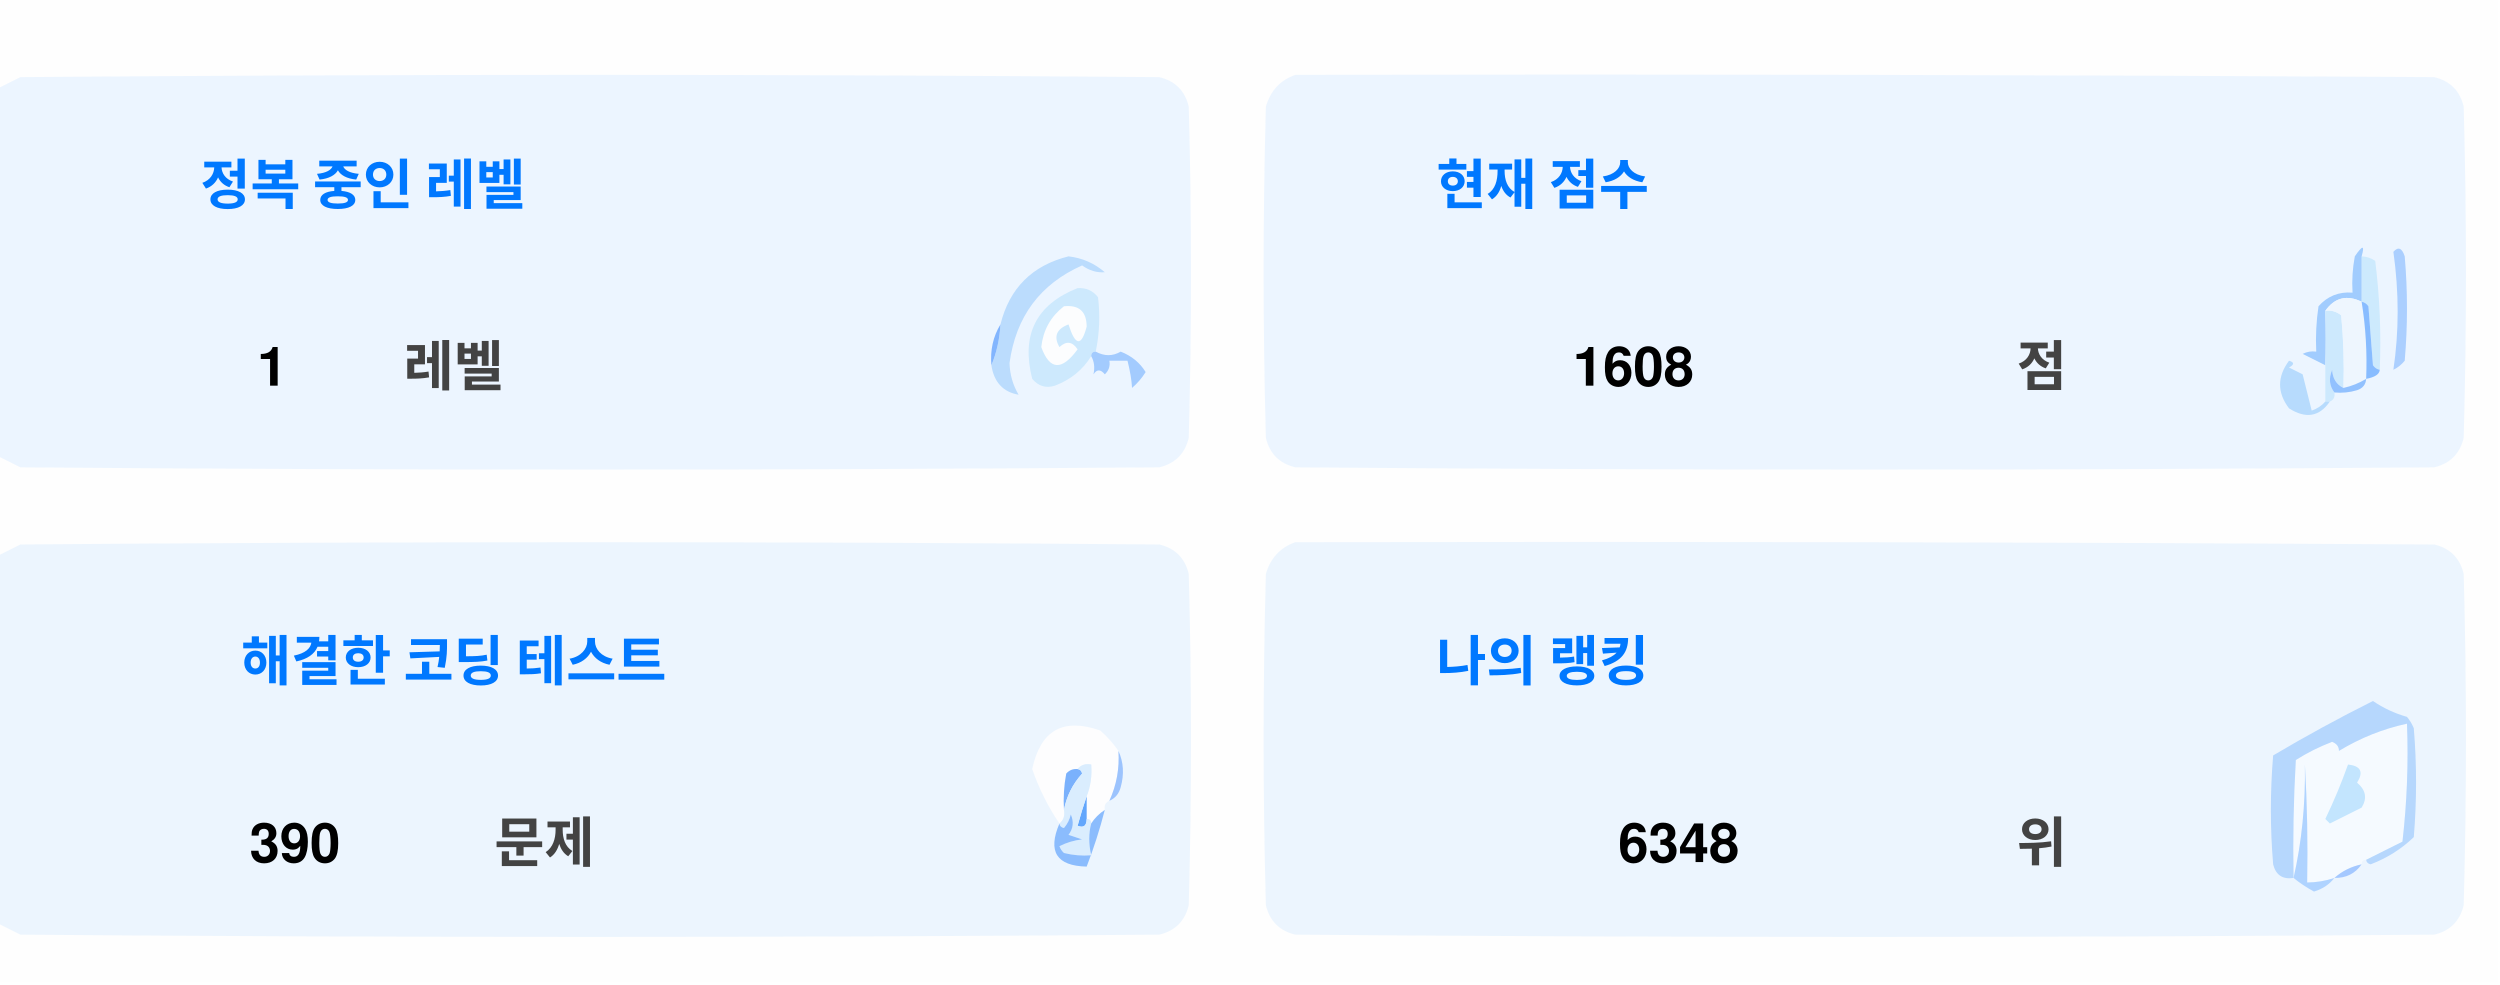
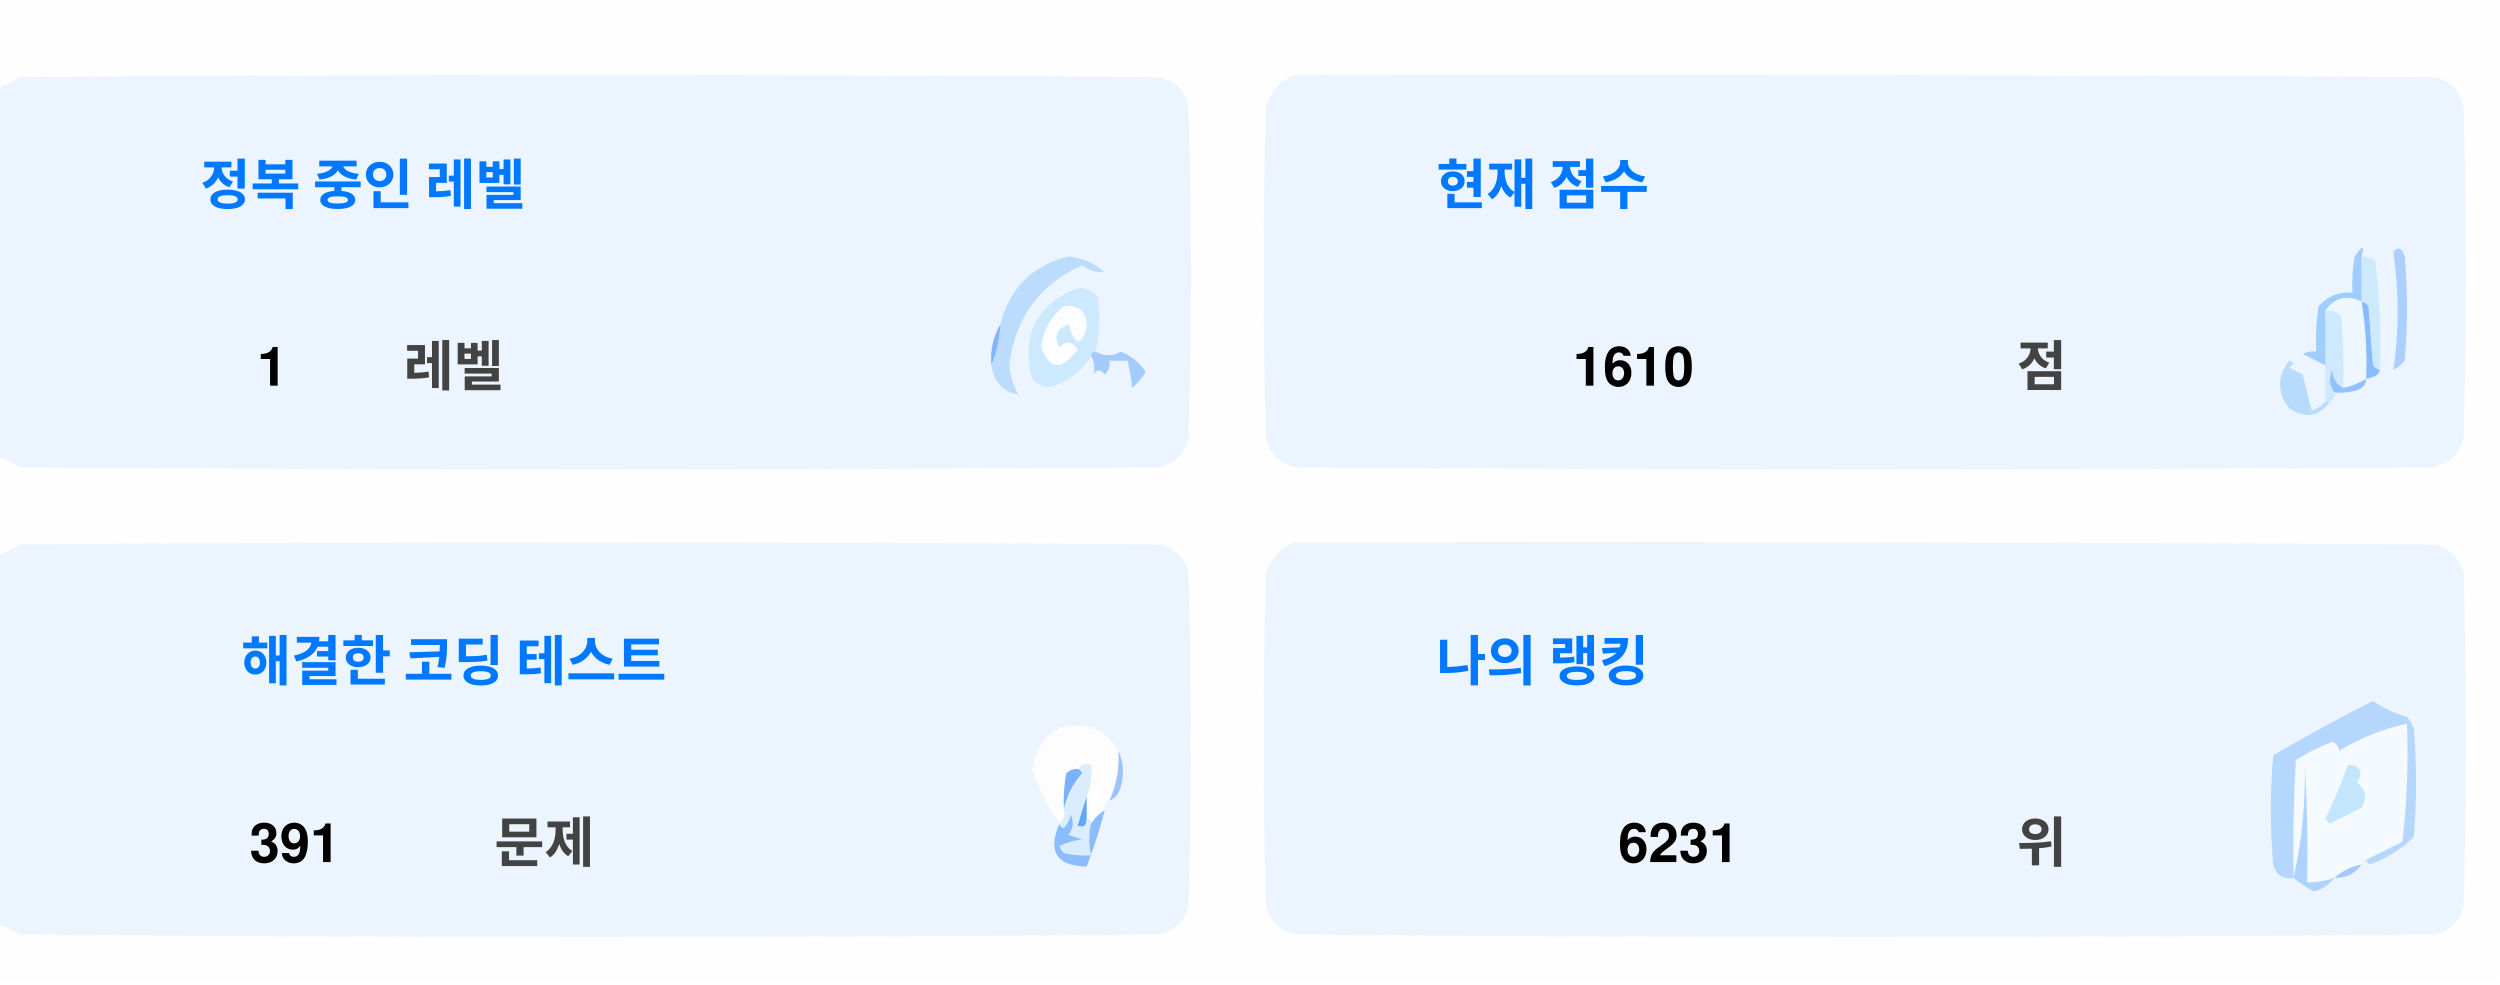
<svg xmlns="http://www.w3.org/2000/svg" version="1.1" width="551px" height="217px" style="shape-rendering:geometricPrecision; text-rendering:geometricPrecision; image-rendering:optimizeQuality; fill-rule:evenodd; clip-rule:evenodd">
  <style>.title {fill: #434343;font-size: 1rem;line-height: 1.5rem;font-weight: bold;font-family: -apple-system, BlinkMacSystemFont, Segoe UI, Helvetica, Arial, sans-serif, Apple Color Emoji, Segoe UI Emoji;}.desc {fill: #434343;font-size: 2.5rem;font-weight: bold;line-height: 1.5rem;font-family: -apple-system, BlinkMacSystemFont, Segoe UI, Helvetica, Arial, sans-serif, Apple Color Emoji, Segoe UI Emoji;}.desc-2 {fill: #434343;font-size: 1rem;font-weight: bold;line-height: 1.5rem;font-family: -apple-system, BlinkMacSystemFont, Segoe UI, Helvetica, Arial, sans-serif, Apple Color Emoji, Segoe UI Emoji;}.text, .desc {animation: twinkling 4s ease-in-out infinite;}@keyframes twinkling {40% { opacity: 1; }50% { opacity: 0.5; }60% { opacity: 1; }70% { opacity: 0.5; }80% { opacity: 1; }}</style>
  <g>
    <path style="opacity:1" fill="#fefefe" d="M -0.5,-0.5 C 183.167,-0.5 366.833,-0.5 550.5,-0.5C 550.5,71.833 550.5,144.167 550.5,216.5C 366.833,216.5 183.167,216.5 -0.5,216.5C -0.5,212.167 -0.5,207.833 -0.5,203.5C 1.14,204.32 2.807,205.153 4.5,206C 88.167,206.667 171.833,206.667 255.5,206C 259,205.167 261.167,203 262,199.5C 262.667,175.167 262.667,150.833 262,126.5C 261.167,123 259,120.833 255.5,120C 171.833,119.333 88.167,119.333 4.5,120C 2.807,120.847 1.14,121.68 -0.5,122.5C -0.5,115.167 -0.5,107.833 -0.5,100.5C 1.14,101.32 2.807,102.153 4.5,103C 88.167,103.667 171.833,103.667 255.5,103C 259,102.167 261.167,100 262,96.5C 262.667,72.167 262.667,47.833 262,23.5C 261.167,20 259,17.833 255.5,17C 171.833,16.333 88.167,16.333 4.5,17C 2.807,17.847 1.14,18.68 -0.5,19.5C -0.5,12.833 -0.5,6.167 -0.5,-0.5 Z" />
  </g>
  <g>
    <path style="opacity:1" fill="#ecf5ff" d="M -0.5,100.5 C -0.5,73.5 -0.5,46.5 -0.5,19.5C 1.14,18.68 2.807,17.847 4.5,17C 88.167,16.333 171.833,16.333 255.5,17C 259,17.833 261.167,20 262,23.5C 262.667,47.833 262.667,72.167 262,96.5C 261.167,100 259,102.167 255.5,103C 171.833,103.667 88.167,103.667 4.5,103C 2.807,102.153 1.14,101.32 -0.5,100.5 Z" />
  </g>
  <g>
    <path style="opacity:1" fill="#ecf5ff" d="M 285.5,16.5 C 369.167,16.333 452.834,16.5 536.5,17C 540,17.833 542.167,20 543,23.5C 543.667,47.833 543.667,72.167 543,96.5C 542.167,100 540,102.167 536.5,103C 452.833,103.667 369.167,103.667 285.5,103C 282,102.167 279.833,100 279,96.5C 278.333,72.167 278.333,47.833 279,23.5C 280.018,19.985 282.185,17.652 285.5,16.5 Z" />
  </g>
  <g>
    <path style="opacity:1" fill="#cdeafd" d="M 520.5,56.5 C 521.583,56.539 522.583,56.873 523.5,57.5C 524.498,65.472 524.831,73.472 524.5,81.5C 523.883,81.389 523.383,81.056 523,80.5C 522.667,76.167 522.333,71.833 522,67.5C 521.617,66.944 521.117,66.611 520.5,66.5C 520.5,63.167 520.5,59.833 520.5,56.5 Z" />
  </g>
  <g>
    <path style="opacity:1" fill="#abcfff" d="M 527.5,55.5 C 528.566,54.308 529.399,54.641 530,56.5C 530.667,64.167 530.667,71.833 530,79.5C 529.311,80.357 528.478,81.023 527.5,81.5C 528.758,73.08 528.758,64.414 527.5,55.5 Z" />
  </g>
  <g>
    <path style="opacity:1" fill="#bbdcfd" d="M 218.5,80.5 C 219.657,77.727 220.324,74.727 220.5,71.5C 222.49,63.51 227.49,58.51 235.5,56.5C 238.528,56.847 241.194,58.014 243.5,60C 241.744,60.141 240.078,59.641 238.5,58.5C 229.247,62.607 223.914,69.773 222.5,80C 222.565,82.526 223.232,84.859 224.5,87C 221.07,86.397 219.07,84.231 218.5,80.5 Z" />
  </g>
  <g>
    <path style="opacity:1" fill="#cde9fd" d="M 241.5,77.5 C 240.833,77.5 240.5,77.833 240.5,78.5C 238.628,81.529 235.961,83.695 232.5,85C 230.536,85.624 228.869,85.124 227.5,83.5C 225.021,73.791 228.354,67.124 237.5,63.5C 239.374,63.39 240.874,64.056 242,65.5C 242.497,69.524 242.331,73.524 241.5,77.5 Z" />
  </g>
  <g>
    <path style="opacity:1" fill="#fcfdfe" d="M 234.5,67.5 C 237.826,67.162 239.493,68.662 239.5,72C 238.334,76.434 237,76.267 235.5,71.5C 232.832,72.515 232.166,74.182 233.5,76.5C 235.017,75.089 236.351,75.256 237.5,77C 234.006,81.771 231.34,81.605 229.5,76.5C 229.904,72.771 231.571,69.771 234.5,67.5 Z" />
  </g>
  <g>
    <path style="opacity:1" fill="#a1ccfe" d="M 520.5,56.5 C 520.5,59.833 520.5,63.167 520.5,66.5C 517.238,64.922 514.572,65.589 512.5,68.5C 512.617,72.81 512.617,76.81 512.5,80.5C 510.86,79.68 509.193,78.847 507.5,78C 508.448,77.517 509.448,77.35 510.5,77.5C 510.335,74.15 510.502,70.817 511,67.5C 512.995,65.253 515.495,64.253 518.5,64.5C 518.336,61.813 518.503,59.146 519,56.5C 520.731,53.969 521.231,53.969 520.5,56.5 Z" />
  </g>
  <g>
    <path style="opacity:1" fill="#cde9fd" d="M 512.5,68.5 C 513.822,68.33 514.989,68.663 516,69.5C 516.499,74.823 516.666,80.156 516.5,85.5C 514.955,84.77 514.122,83.437 514,81.5C 513.22,83.387 513.387,85.054 514.5,86.5C 514.672,87.492 514.338,88.158 513.5,88.5C 513.167,88.5 512.833,88.5 512.5,88.5C 512.5,85.833 512.5,83.167 512.5,80.5C 512.617,76.81 512.617,72.81 512.5,68.5 Z" />
  </g>
  <g>
    <path style="opacity:1" fill="#eef6fe" d="M 520.5,66.5 C 521.407,72.106 521.74,77.773 521.5,83.5C 519.95,84.441 518.284,85.108 516.5,85.5C 516.666,80.156 516.499,74.823 516,69.5C 514.989,68.663 513.822,68.33 512.5,68.5C 514.572,65.589 517.238,64.922 520.5,66.5 Z" />
  </g>
  <g>
    <path style="opacity:1" fill="#88bcff" d="M 520.5,66.5 C 521.117,66.611 521.617,66.944 522,67.5C 522.333,71.833 522.667,76.167 523,80.5C 523.383,81.056 523.883,81.389 524.5,81.5C 524.445,82.469 523.445,83.136 521.5,83.5C 521.74,77.773 521.407,72.106 520.5,66.5 Z" />
  </g>
  <g>
    <path style="opacity:1" fill="#82b5fe" d="M 220.5,71.5 C 220.324,74.727 219.657,77.727 218.5,80.5C 218.215,77.171 218.882,74.171 220.5,71.5 Z" />
  </g>
  <g>
    <path style="opacity:1" fill="#a3cbfe" d="M 240.5,78.5 C 240.5,77.833 240.833,77.5 241.5,77.5C 243.391,78.536 245.224,78.536 247,77.5C 249.391,78.429 251.225,79.929 252.5,82C 251.681,83.319 250.681,84.486 249.5,85.5C 249.409,83.777 249.075,81.777 248.5,79.5C 247.167,79.5 245.833,79.5 244.5,79.5C 244.719,80.675 244.386,81.675 243.5,82.5C 242.575,81.359 241.741,81.359 241,82.5C 241.331,80.981 241.164,79.648 240.5,78.5 Z" />
  </g>
  <g>
    <path style="opacity:1" fill="#b7dbfd" d="M 512.5,88.5 C 512.833,88.5 513.167,88.5 513.5,88.5C 511.199,91.857 508.199,92.357 504.5,90C 501.872,86.535 501.872,83.035 504.5,79.5C 505.696,79.846 505.696,80.346 504.5,81C 505.5,81.5 506.5,82 507.5,82.5C 508.167,85.167 508.833,87.833 509.5,90.5C 510.739,90.058 511.739,89.391 512.5,88.5 Z" />
  </g>
  <g>
    <path style="opacity:1" fill="#92c1fe" d="M 516.5,85.5 C 518.284,85.108 519.95,84.441 521.5,83.5C 521.423,84.75 520.756,85.583 519.5,86C 517.866,86.493 516.199,86.66 514.5,86.5C 513.387,85.054 513.22,83.387 514,81.5C 514.122,83.437 514.955,84.77 516.5,85.5 Z" />
  </g>
  <g>
    <path style="opacity:1" fill="#ecf5fe" d="M -0.5,203.5 C -0.5,176.5 -0.5,149.5 -0.5,122.5C 1.14,121.68 2.807,120.847 4.5,120C 88.167,119.333 171.833,119.333 255.5,120C 259,120.833 261.167,123 262,126.5C 262.667,150.833 262.667,175.167 262,199.5C 261.167,203 259,205.167 255.5,206C 171.833,206.667 88.167,206.667 4.5,206C 2.807,205.153 1.14,204.32 -0.5,203.5 Z" />
  </g>
  <g>
    <path style="opacity:1" fill="#ecf5fe" d="M 285.5,119.5 C 369.167,119.333 452.834,119.5 536.5,120C 540,120.833 542.167,123 543,126.5C 543.667,150.833 543.667,175.167 543,199.5C 542.167,203 540,205.167 536.5,206C 452.833,206.667 369.167,206.667 285.5,206C 282,205.167 279.833,203 279,199.5C 278.333,175.167 278.333,150.833 279,126.5C 280.018,122.985 282.185,120.652 285.5,119.5 Z" />
  </g>
  <g>
    <path style="opacity:1" fill="#fdfdfe" d="M 246.5,165.5 C 246.758,169.367 246.092,173.034 244.5,176.5C 243.662,176.842 243.328,177.508 243.5,178.5C 242.272,179.306 241.272,180.306 240.5,181.5C 240.5,180.833 240.167,180.5 239.5,180.5C 239.5,178.833 239.5,177.167 239.5,175.5C 240.369,173.283 240.702,170.95 240.5,168.5C 239.209,168.263 238.209,168.596 237.5,169.5C 236.504,169.414 235.671,169.748 235,170.5C 234.503,173.146 234.336,175.813 234.5,178.5C 234.737,179.791 234.404,180.791 233.5,181.5C 230.986,177.806 228.986,173.806 227.5,169.5C 229.309,160.957 234.309,158.124 242.5,161C 244.07,162.397 245.404,163.897 246.5,165.5 Z" />
  </g>
  <g>
    <path style="opacity:1" fill="#f5faff" d="M 521.5,189.5 C 520.833,189.5 520.5,189.833 520.5,190.5C 518.181,190.992 516.181,191.992 514.5,193.5C 512.565,194.15 510.565,194.483 508.5,194.5C 508.666,185.827 508.5,177.16 508,168.5C 508.141,177.227 507.308,185.56 505.5,193.5C 505.334,184.827 505.5,176.16 506,167.5C 508.527,165.903 511.194,164.57 514,163.5C 515.011,163.892 515.511,164.559 515.5,165.5C 520.21,162.641 525.21,160.641 530.5,159.5C 530.831,168.192 530.498,176.859 529.5,185.5C 526.807,186.847 524.14,188.18 521.5,189.5 Z" />
  </g>
  <g>
    <path style="opacity:1" fill="#b6d7fd" d="M 521.5,189.5 C 524.14,188.18 526.807,186.847 529.5,185.5C 530.498,176.859 530.831,168.192 530.5,159.5C 525.21,160.641 520.21,162.641 515.5,165.5C 515.511,164.559 515.011,163.892 514,163.5C 511.194,164.57 508.527,165.903 506,167.5C 505.5,176.16 505.334,184.827 505.5,193.5C 503.089,193.863 501.589,192.863 501,190.5C 500.333,182.5 500.333,174.5 501,166.5C 508.173,162.246 515.507,158.246 523,154.5C 525.304,156.068 527.804,157.235 530.5,158C 531.126,158.75 531.626,159.584 532,160.5C 532.667,168.5 532.667,176.5 532,184.5C 529.292,187.111 526.125,189.111 522.5,190.5C 521.893,190.376 521.56,190.043 521.5,189.5 Z" />
  </g>
  <g>
    <path style="opacity:1" fill="#c3e5fe" d="M 517.5,168.5 C 520.317,168.801 520.984,170.134 519.5,172.5C 521.439,174.122 521.772,175.956 520.5,178C 518.167,179.167 515.833,180.333 513.5,181.5C 513.167,181.167 512.833,180.833 512.5,180.5C 514.414,176.515 516.081,172.515 517.5,168.5 Z" />
  </g>
  <g>
    <path style="opacity:1" fill="#7ab1fc" d="M 237.5,169.5 C 238.043,169.56 238.376,169.893 238.5,170.5C 236.395,172.836 235.062,175.503 234.5,178.5C 234.336,175.813 234.503,173.146 235,170.5C 235.671,169.748 236.504,169.414 237.5,169.5 Z" />
  </g>
  <g>
    <path style="opacity:1" fill="#afd3ff" d="M 514.5,193.5 C 513.378,194.947 511.878,195.947 510,196.5C 508.348,195.601 506.848,194.601 505.5,193.5C 507.308,185.56 508.141,177.227 508,168.5C 508.5,177.16 508.666,185.827 508.5,194.5C 510.565,194.483 512.565,194.15 514.5,193.5 Z" />
  </g>
  <g>
    <path style="opacity:1" fill="#9cc3fd" d="M 246.5,165.5 C 247.634,167.966 247.801,170.633 247,173.5C 246.623,174.942 245.79,175.942 244.5,176.5C 246.092,173.034 246.758,169.367 246.5,165.5 Z" />
  </g>
  <g>
    <path style="opacity:1" fill="#62a6fc" d="M 239.5,175.5 C 239.5,177.167 239.5,178.833 239.5,180.5C 239.483,182.028 238.816,182.528 237.5,182C 238.117,179.723 238.784,177.556 239.5,175.5 Z" />
  </g>
  <g>
    <path style="opacity:1" fill="#daedfe" d="M 237.5,169.5 C 238.209,168.596 239.209,168.263 240.5,168.5C 240.702,170.95 240.369,173.283 239.5,175.5C 238.784,177.556 238.117,179.723 237.5,182C 238.816,182.528 239.483,182.028 239.5,180.5C 240.167,180.5 240.5,180.833 240.5,181.5C 239.918,183.669 239.918,186.002 240.5,188.5C 238.473,188.662 236.473,188.495 234.5,188C 234.043,187.586 233.709,187.086 233.5,186.5C 235.078,185.702 236.744,185.202 238.5,185C 237.5,184.667 236.5,184.333 235.5,184C 236.554,182.612 236.72,181.112 236,179.5C 235.751,180.624 235.251,181.624 234.5,182.5C 233.893,182.376 233.56,182.043 233.5,181.5C 234.404,180.791 234.737,179.791 234.5,178.5C 235.062,175.503 236.395,172.836 238.5,170.5C 238.376,169.893 238.043,169.56 237.5,169.5 Z" />
  </g>
  <g>
    <path style="opacity:1" fill="#8bbcfd" d="M 243.5,178.5 C 242.395,182.803 241.062,186.969 239.5,191C 232.857,190.847 230.857,187.68 233.5,181.5C 233.56,182.043 233.893,182.376 234.5,182.5C 235.251,181.624 235.751,180.624 236,179.5C 236.72,181.112 236.554,182.612 235.5,184C 236.5,184.333 237.5,184.667 238.5,185C 236.744,185.202 235.078,185.702 233.5,186.5C 233.709,187.086 234.043,187.586 234.5,188C 236.473,188.495 238.473,188.662 240.5,188.5C 239.918,186.002 239.918,183.669 240.5,181.5C 241.272,180.306 242.272,179.306 243.5,178.5 Z" />
  </g>
  <g>
    <path style="opacity:1" fill="#a4c8ff" d="M 520.5,190.5 C 519.089,192.539 517.089,193.539 514.5,193.5C 516.181,191.992 518.181,190.992 520.5,190.5 Z" />
  </g>
  <text text-anchor="middle" x="80" y="45" class="title" style="fill:#0078ff;" stroke="#none" stroke-width="1">정복 중인 레벨</text>
  <text text-anchor="middle" x="60" y="85" class="desc" style="fill:#000000;" stroke="#none" stroke-width="1">1</text>
  <text text-anchor="middle" x="100" y="85" class="desc-2" style="fill:#434343;" stroke="#none" stroke-width="1">레벨</text>
  <text text-anchor="middle" x="340" y="45" class="title" style="fill:#0078ff;" stroke="#none" stroke-width="1">현재 점수</text>
-   <text text-anchor="middle" x="360" y="85" class="desc" style="fill:#000000;" stroke="#none" stroke-width="1">1608</text>
+   <text text-anchor="middle" x="360" y="85" class="desc" style="fill:#000000;" stroke="#none" stroke-width="1">1610</text>
  <text text-anchor="middle" x="450" y="85" class="desc-2" style="fill:#434343;" stroke="#none" stroke-width="1">점</text>
  <text text-anchor="middle" x="100" y="150" class="title" style="fill:#0078ff;" stroke="#none" stroke-width="1">해결한 코딩 테스트</text>
-   <text text-anchor="middle" x="65" y="190" class="desc" style="fill:#000000;" stroke="#none" stroke-width="1">390</text>
+   <text text-anchor="middle" x="65" y="190" class="desc" style="fill:#000000;" stroke="#none" stroke-width="1">391</text>
  <text text-anchor="middle" x="120" y="190" class="desc-2" style="fill:#434343;" stroke="#none" stroke-width="1">문제</text>
  <text text-anchor="middle" x="340" y="150" class="title" style="fill:#0078ff;" stroke="#none" stroke-width="1">나의 랭킹</text>
-   <text text-anchor="middle" x="370" y="190" class="desc" style="fill:#000000;" stroke="#none" stroke-width="1">6348</text>
+   <text text-anchor="middle" x="370" y="190" class="desc" style="fill:#000000;" stroke="#none" stroke-width="1">6231</text>
  <text text-anchor="middle" x="450" y="190" class="desc-2" style="fill:#434343;" stroke="#none" stroke-width="1">위</text>
</svg>
